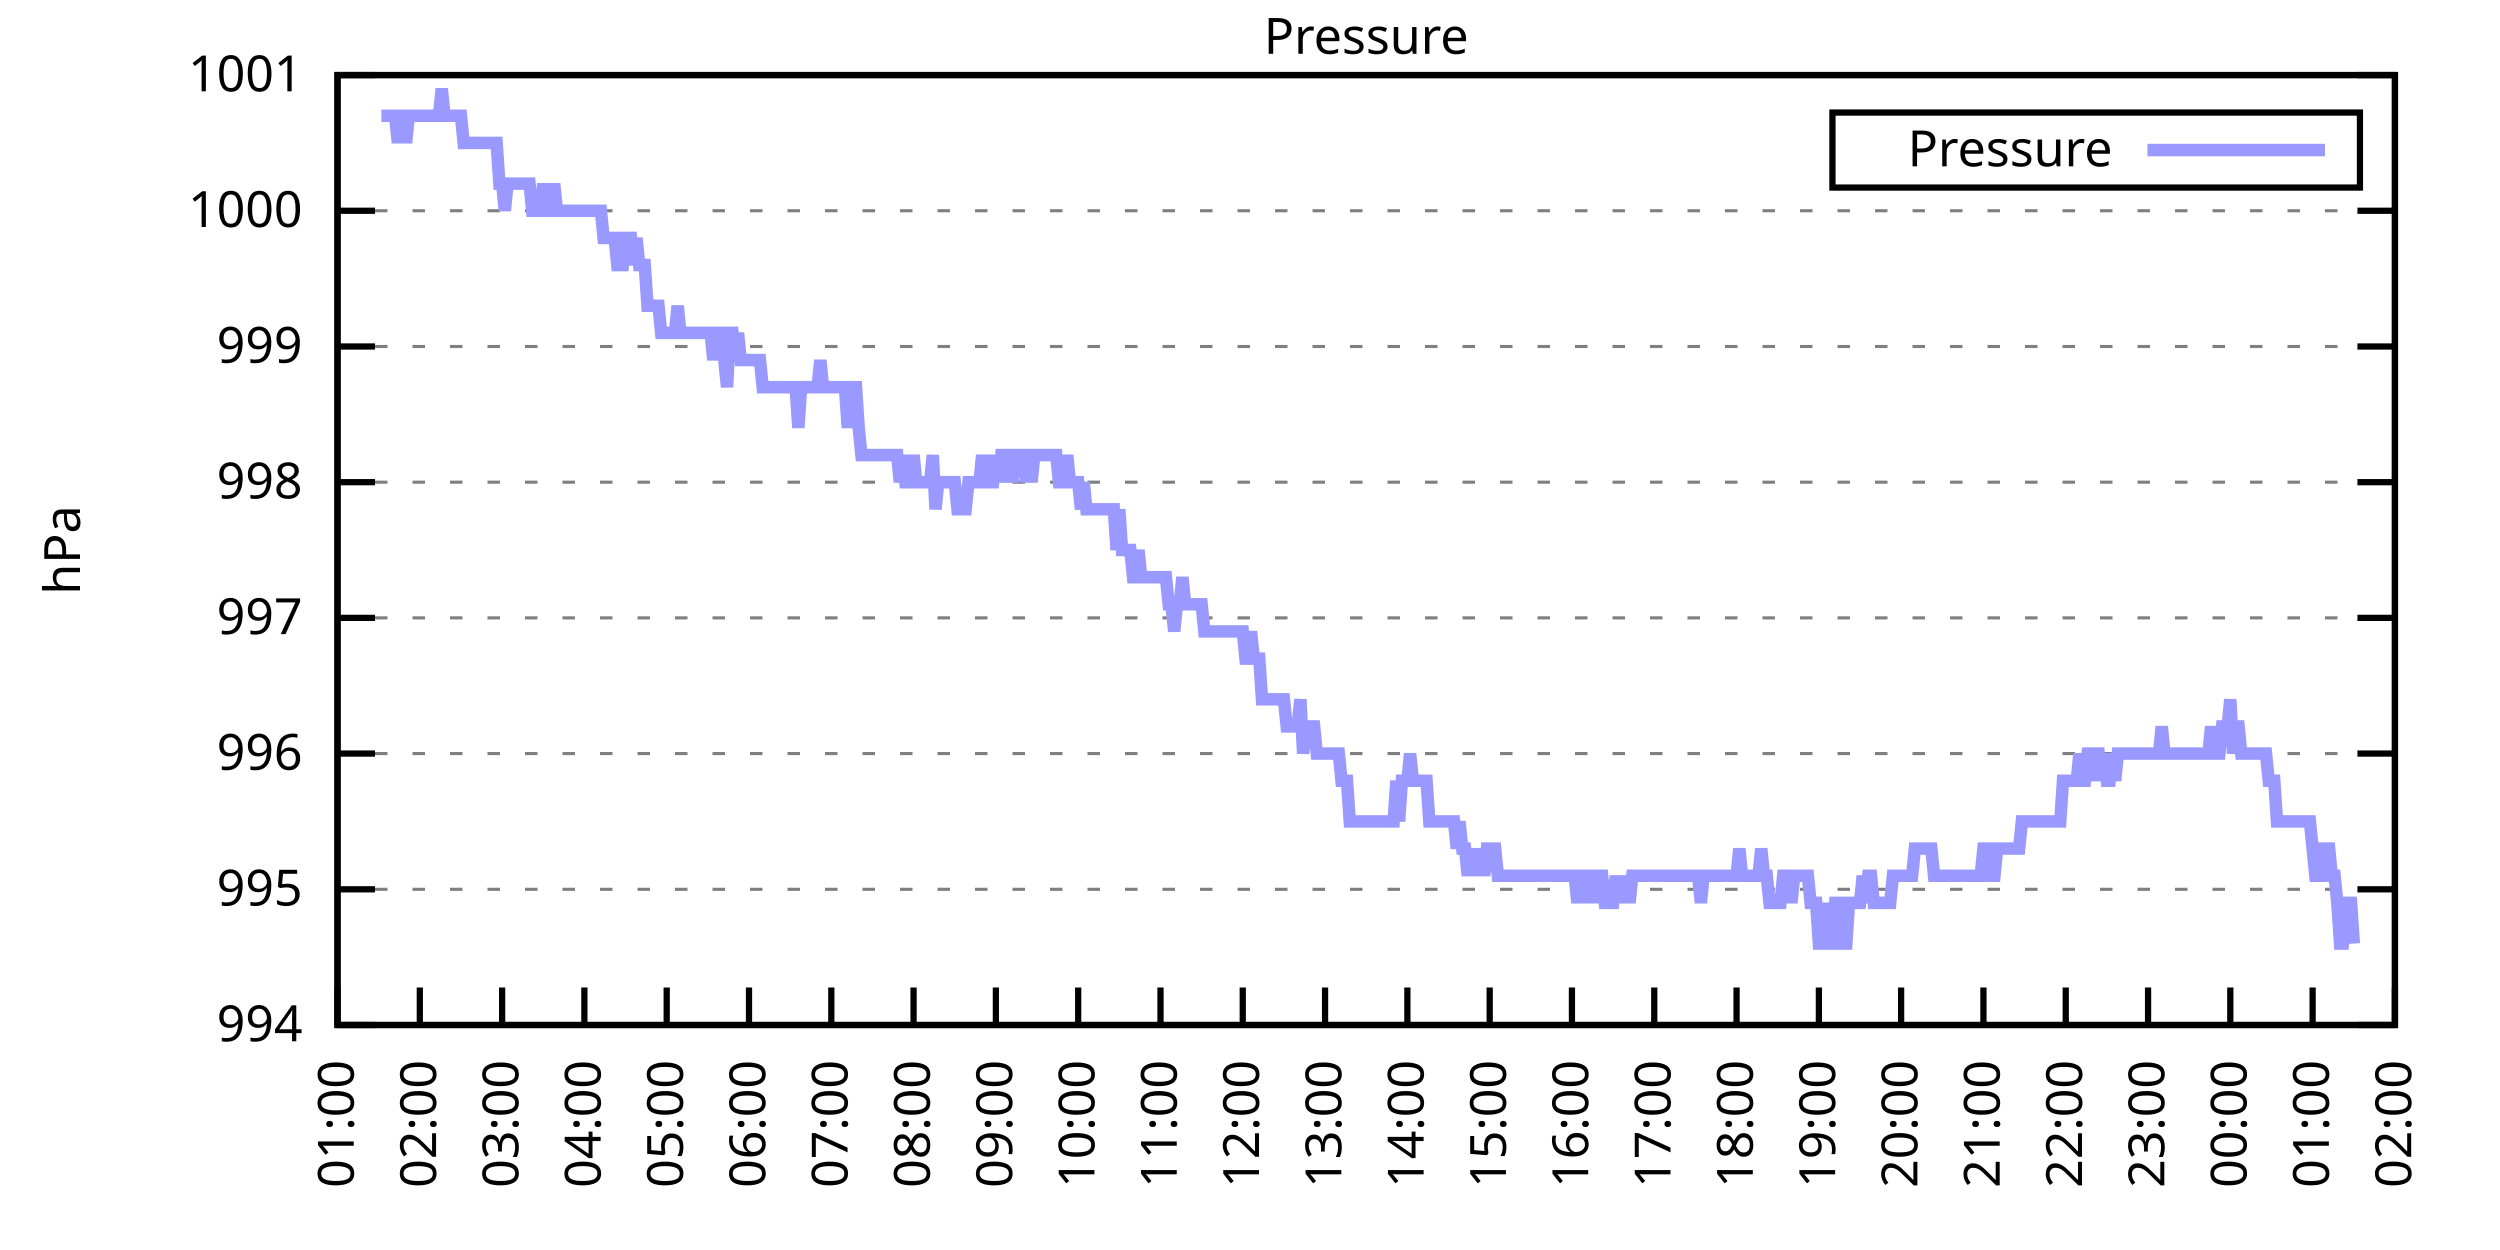
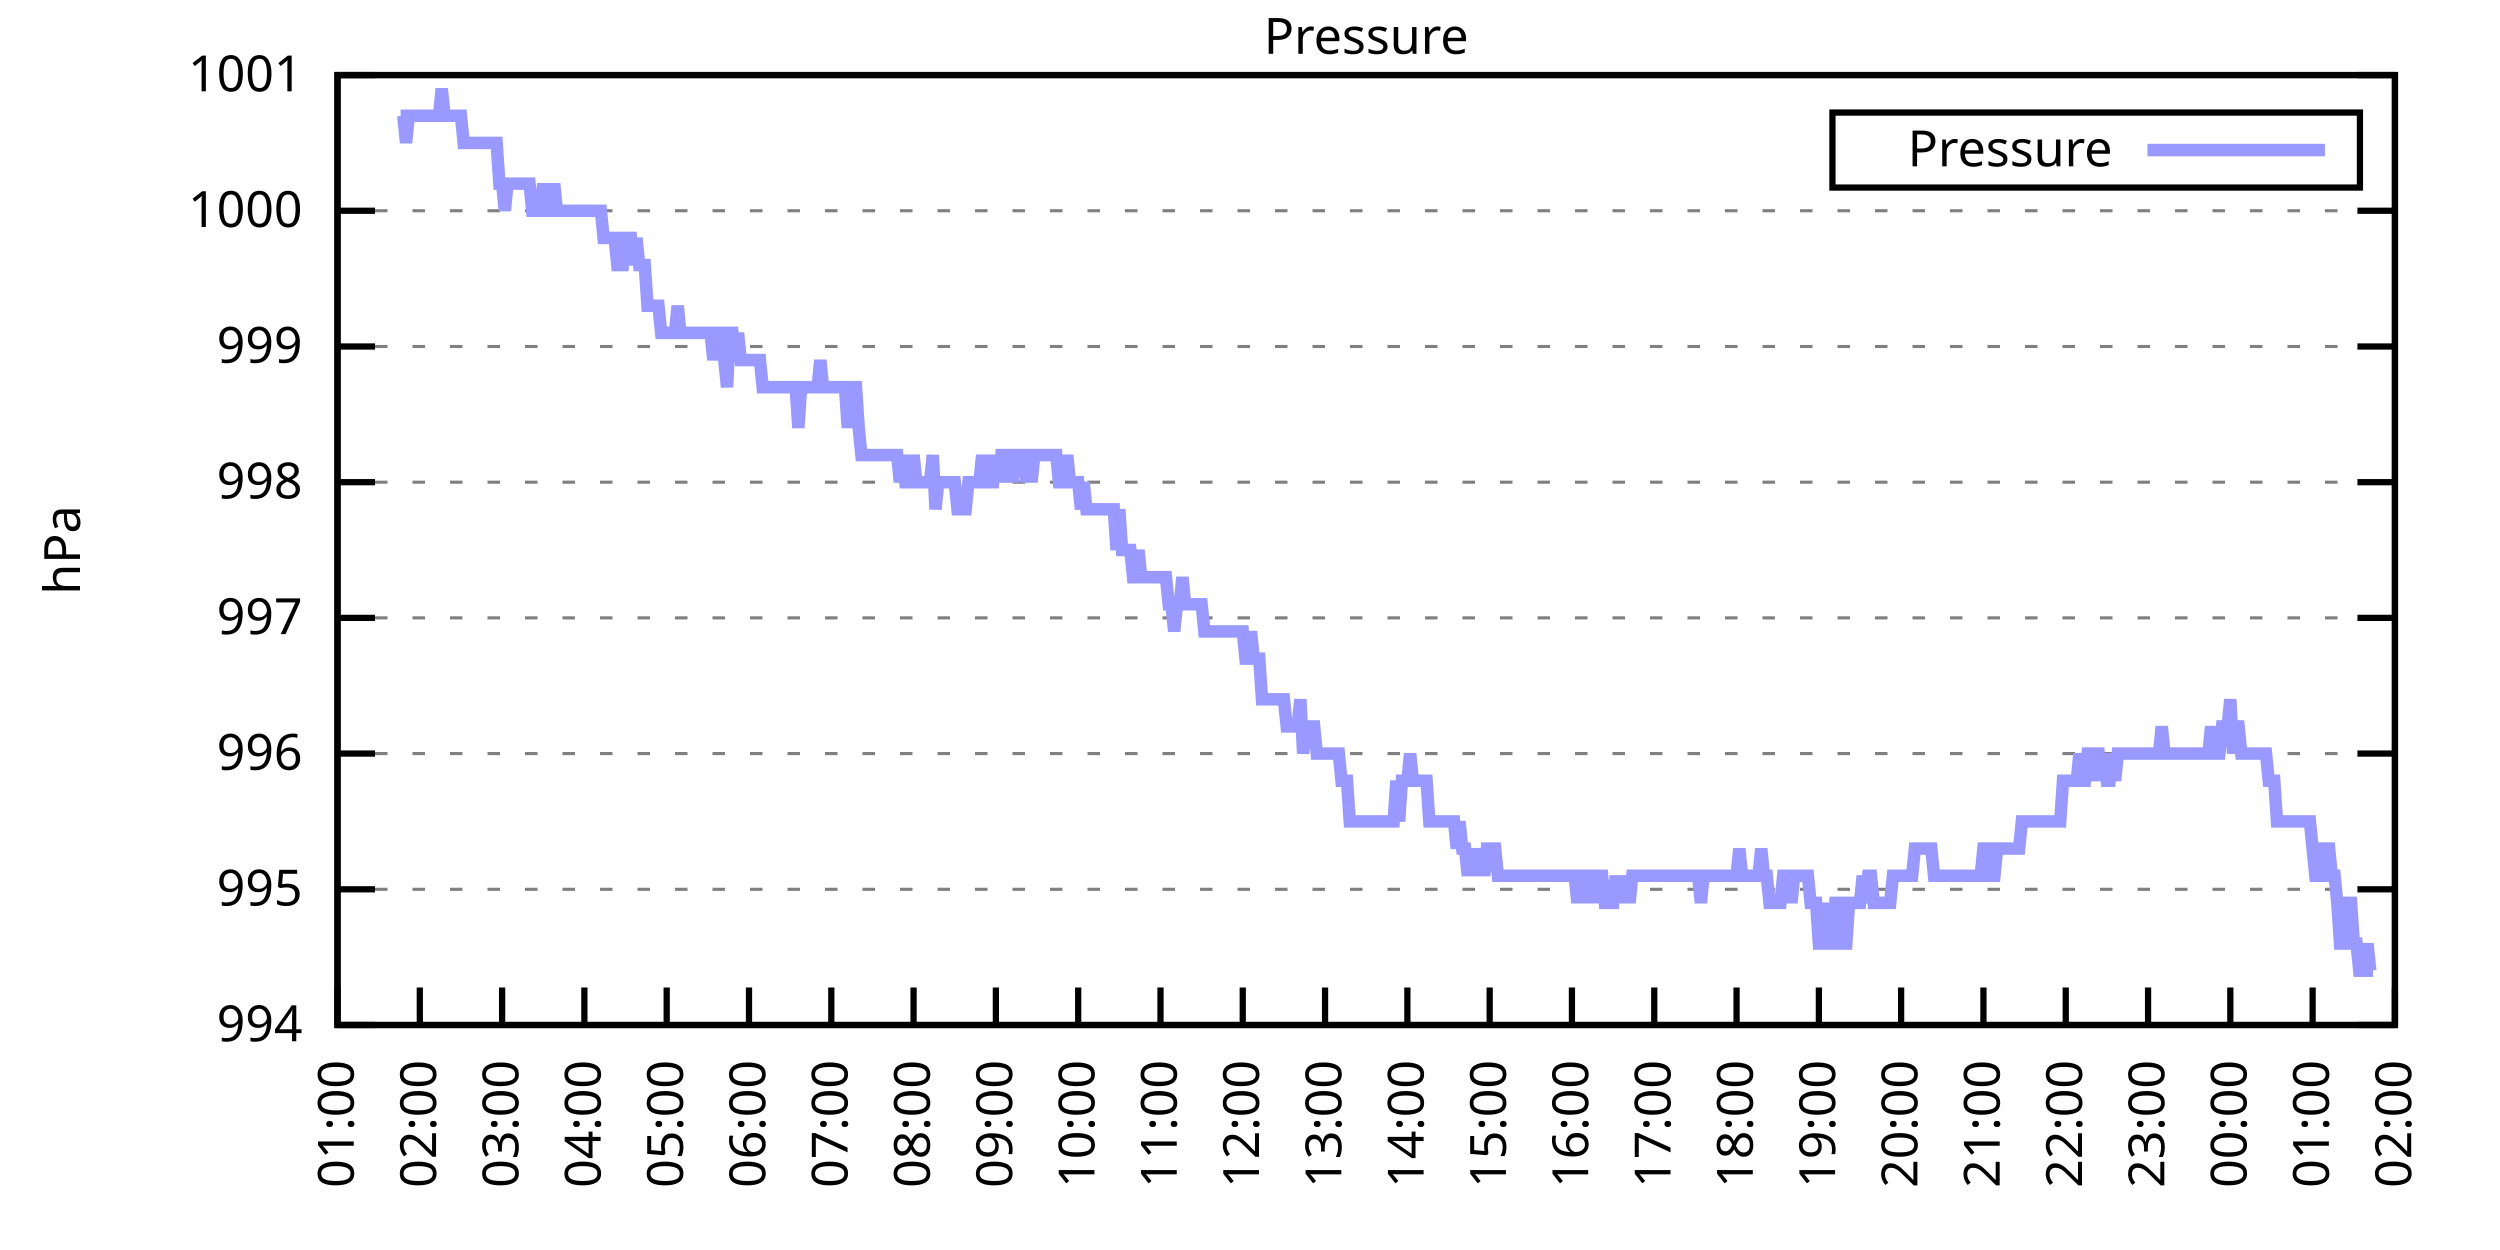
<svg xmlns="http://www.w3.org/2000/svg" xmlns:xlink="http://www.w3.org/1999/xlink" width="400" height="200" viewBox="0 0 400 200">
  <g id="gnuplot_canvas">
    <rect x="0" y="0" width="400" height="200" fill="none" />
    <defs>
      <circle id="gpDot" r="0.5" stroke-width="0.5" stroke="currentColor" />
      <path id="gpPt0" stroke-width="0.333" stroke="currentColor" d="M-1,0 h2 M0,-1 v2" />
      <path id="gpPt1" stroke-width="0.333" stroke="currentColor" d="M-1,-1 L1,1 M1,-1 L-1,1" />
      <path id="gpPt2" stroke-width="0.333" stroke="currentColor" d="M-1,0 L1,0 M0,-1 L0,1 M-1,-1 L1,1 M-1,1 L1,-1" />
      <rect id="gpPt3" stroke-width="0.333" stroke="currentColor" x="-1" y="-1" width="2" height="2" />
      <rect id="gpPt4" stroke-width="0.333" stroke="currentColor" fill="currentColor" x="-1" y="-1" width="2" height="2" />
      <circle id="gpPt5" stroke-width="0.333" stroke="currentColor" cx="0" cy="0" r="1" />
      <use xlink:href="#gpPt5" id="gpPt6" fill="currentColor" stroke="none" />
      <path id="gpPt7" stroke-width="0.333" stroke="currentColor" d="M0,-1.33 L-1.33,0.67 L1.33,0.67 z" />
      <use xlink:href="#gpPt7" id="gpPt8" fill="currentColor" stroke="none" />
      <use xlink:href="#gpPt7" id="gpPt9" stroke="currentColor" transform="rotate(180)" />
      <use xlink:href="#gpPt9" id="gpPt10" fill="currentColor" stroke="none" />
      <use xlink:href="#gpPt3" id="gpPt11" stroke="currentColor" transform="rotate(45)" />
      <use xlink:href="#gpPt11" id="gpPt12" fill="currentColor" stroke="none" />
      <path id="gpPt13" stroke-width="0.333" stroke="currentColor" d="M0,1.330 L1.265,0.411 L0.782,-1.067 L-0.782,-1.076 L-1.265,0.411 z" />
      <use xlink:href="#gpPt13" id="gpPt14" fill="currentColor" stroke="none" />
      <filter id="textbox" filterUnits="objectBoundingBox" x="0" y="0" height="1" width="1">
        <feFlood flood-color="white" flood-opacity="1" result="bgnd" />
        <feComposite in="SourceGraphic" in2="bgnd" operator="atop" />
      </filter>
      <filter id="greybox" filterUnits="objectBoundingBox" x="0" y="0" height="1" width="1">
        <feFlood flood-color="lightgrey" flood-opacity="1" result="grey" />
        <feComposite in="SourceGraphic" in2="grey" operator="atop" />
      </filter>
    </defs>
    <g fill="none" color="white" stroke="currentColor" stroke-width="1.00" stroke-linecap="butt" stroke-linejoin="miter">
</g>
    <g fill="none" color="black" stroke="currentColor" stroke-width="1.00" stroke-linecap="butt" stroke-linejoin="miter">
      <g stroke="none" shape-rendering="crispEdges">
        <polygon fill="rgb(255, 255, 255)" points="54.00,164.00 383.18,164.00 383.18,12.02 54.00,12.02 " />
      </g>
    </g>
    <g fill="none" color="black" stroke="currentColor" stroke-width="1.00" stroke-linecap="butt" stroke-linejoin="miter">
</g>
    <g fill="none" color="black" stroke="black" stroke-width="0.50" stroke-linecap="butt" stroke-linejoin="miter">
</g>
    <g fill="none" color="gray" stroke="currentColor" stroke-width="0.50" stroke-linecap="butt" stroke-linejoin="miter">
      <path stroke="gray" stroke-dasharray="2,4" class="gridline" d="M54.00,164.00 L383.19,164.00  " />
    </g>
    <g fill="none" color="gray" stroke="gray" stroke-width="1.00" stroke-linecap="butt" stroke-linejoin="miter">
</g>
    <g fill="none" color="black" stroke="currentColor" stroke-width="1.00" stroke-linecap="butt" stroke-linejoin="miter">
      <path stroke="black" d="M54.00,164.00 L60.00,164.00 M383.19,164.00 L377.19,164.00  " />
      <g transform="translate(48.40,166.60)" stroke="none" fill="black" font-family="Sans" font-size="8.00" text-anchor="end">
        <text>
          <tspan font-family="Sans"> 994</tspan>
        </text>
      </g>
    </g>
    <g fill="none" color="black" stroke="currentColor" stroke-width="1.00" stroke-linecap="butt" stroke-linejoin="miter">
</g>
    <g fill="none" color="black" stroke="black" stroke-width="0.50" stroke-linecap="butt" stroke-linejoin="miter">
</g>
    <g fill="none" color="gray" stroke="currentColor" stroke-width="0.50" stroke-linecap="butt" stroke-linejoin="miter">
      <path stroke="gray" stroke-dasharray="2,4" class="gridline" d="M54.00,142.29 L383.19,142.29  " />
    </g>
    <g fill="none" color="gray" stroke="gray" stroke-width="1.00" stroke-linecap="butt" stroke-linejoin="miter">
</g>
    <g fill="none" color="black" stroke="currentColor" stroke-width="1.00" stroke-linecap="butt" stroke-linejoin="miter">
      <path stroke="black" d="M54.00,142.29 L60.00,142.29 M383.19,142.29 L377.19,142.29  " />
      <g transform="translate(48.40,144.89)" stroke="none" fill="black" font-family="Sans" font-size="8.00" text-anchor="end">
        <text>
          <tspan font-family="Sans"> 995</tspan>
        </text>
      </g>
    </g>
    <g fill="none" color="black" stroke="currentColor" stroke-width="1.00" stroke-linecap="butt" stroke-linejoin="miter">
</g>
    <g fill="none" color="black" stroke="black" stroke-width="0.50" stroke-linecap="butt" stroke-linejoin="miter">
</g>
    <g fill="none" color="gray" stroke="currentColor" stroke-width="0.50" stroke-linecap="butt" stroke-linejoin="miter">
      <path stroke="gray" stroke-dasharray="2,4" class="gridline" d="M54.00,120.57 L383.19,120.57  " />
    </g>
    <g fill="none" color="gray" stroke="gray" stroke-width="1.00" stroke-linecap="butt" stroke-linejoin="miter">
</g>
    <g fill="none" color="black" stroke="currentColor" stroke-width="1.00" stroke-linecap="butt" stroke-linejoin="miter">
      <path stroke="black" d="M54.00,120.57 L60.00,120.57 M383.19,120.57 L377.19,120.57  " />
      <g transform="translate(48.40,123.17)" stroke="none" fill="black" font-family="Sans" font-size="8.00" text-anchor="end">
        <text>
          <tspan font-family="Sans"> 996</tspan>
        </text>
      </g>
    </g>
    <g fill="none" color="black" stroke="currentColor" stroke-width="1.00" stroke-linecap="butt" stroke-linejoin="miter">
</g>
    <g fill="none" color="black" stroke="black" stroke-width="0.50" stroke-linecap="butt" stroke-linejoin="miter">
</g>
    <g fill="none" color="gray" stroke="currentColor" stroke-width="0.50" stroke-linecap="butt" stroke-linejoin="miter">
      <path stroke="gray" stroke-dasharray="2,4" class="gridline" d="M54.00,98.86 L383.19,98.86  " />
    </g>
    <g fill="none" color="gray" stroke="gray" stroke-width="1.00" stroke-linecap="butt" stroke-linejoin="miter">
</g>
    <g fill="none" color="black" stroke="currentColor" stroke-width="1.00" stroke-linecap="butt" stroke-linejoin="miter">
      <path stroke="black" d="M54.00,98.86 L60.00,98.86 M383.19,98.86 L377.19,98.86  " />
      <g transform="translate(48.40,101.46)" stroke="none" fill="black" font-family="Sans" font-size="8.00" text-anchor="end">
        <text>
          <tspan font-family="Sans"> 997</tspan>
        </text>
      </g>
    </g>
    <g fill="none" color="black" stroke="currentColor" stroke-width="1.00" stroke-linecap="butt" stroke-linejoin="miter">
</g>
    <g fill="none" color="black" stroke="black" stroke-width="0.50" stroke-linecap="butt" stroke-linejoin="miter">
</g>
    <g fill="none" color="gray" stroke="currentColor" stroke-width="0.50" stroke-linecap="butt" stroke-linejoin="miter">
      <path stroke="gray" stroke-dasharray="2,4" class="gridline" d="M54.00,77.15 L383.19,77.15  " />
    </g>
    <g fill="none" color="gray" stroke="gray" stroke-width="1.00" stroke-linecap="butt" stroke-linejoin="miter">
</g>
    <g fill="none" color="black" stroke="currentColor" stroke-width="1.00" stroke-linecap="butt" stroke-linejoin="miter">
      <path stroke="black" d="M54.00,77.15 L60.00,77.15 M383.19,77.15 L377.19,77.15  " />
      <g transform="translate(48.40,79.75)" stroke="none" fill="black" font-family="Sans" font-size="8.00" text-anchor="end">
        <text>
          <tspan font-family="Sans"> 998</tspan>
        </text>
      </g>
    </g>
    <g fill="none" color="black" stroke="currentColor" stroke-width="1.00" stroke-linecap="butt" stroke-linejoin="miter">
</g>
    <g fill="none" color="black" stroke="black" stroke-width="0.50" stroke-linecap="butt" stroke-linejoin="miter">
</g>
    <g fill="none" color="gray" stroke="currentColor" stroke-width="0.50" stroke-linecap="butt" stroke-linejoin="miter">
      <path stroke="gray" stroke-dasharray="2,4" class="gridline" d="M54.00,55.44 L383.19,55.44  " />
    </g>
    <g fill="none" color="gray" stroke="gray" stroke-width="1.00" stroke-linecap="butt" stroke-linejoin="miter">
</g>
    <g fill="none" color="black" stroke="currentColor" stroke-width="1.00" stroke-linecap="butt" stroke-linejoin="miter">
      <path stroke="black" d="M54.00,55.44 L60.00,55.44 M383.19,55.44 L377.19,55.44  " />
      <g transform="translate(48.40,58.04)" stroke="none" fill="black" font-family="Sans" font-size="8.00" text-anchor="end">
        <text>
          <tspan font-family="Sans"> 999</tspan>
        </text>
      </g>
    </g>
    <g fill="none" color="black" stroke="currentColor" stroke-width="1.00" stroke-linecap="butt" stroke-linejoin="miter">
</g>
    <g fill="none" color="black" stroke="black" stroke-width="0.50" stroke-linecap="butt" stroke-linejoin="miter">
</g>
    <g fill="none" color="gray" stroke="currentColor" stroke-width="0.50" stroke-linecap="butt" stroke-linejoin="miter">
      <path stroke="gray" stroke-dasharray="2,4" class="gridline" d="M54.00,33.72 L383.19,33.72  " />
    </g>
    <g fill="none" color="gray" stroke="gray" stroke-width="1.00" stroke-linecap="butt" stroke-linejoin="miter">
</g>
    <g fill="none" color="black" stroke="currentColor" stroke-width="1.00" stroke-linecap="butt" stroke-linejoin="miter">
      <path stroke="black" d="M54.00,33.72 L60.00,33.72 M383.19,33.72 L377.19,33.72  " />
      <g transform="translate(48.40,36.32)" stroke="none" fill="black" font-family="Sans" font-size="8.00" text-anchor="end">
        <text>
          <tspan font-family="Sans"> 1000</tspan>
        </text>
      </g>
    </g>
    <g fill="none" color="black" stroke="currentColor" stroke-width="1.00" stroke-linecap="butt" stroke-linejoin="miter">
</g>
    <g fill="none" color="black" stroke="black" stroke-width="0.50" stroke-linecap="butt" stroke-linejoin="miter">
</g>
    <g fill="none" color="gray" stroke="currentColor" stroke-width="0.50" stroke-linecap="butt" stroke-linejoin="miter">
      <path stroke="gray" stroke-dasharray="2,4" class="gridline" d="M54.00,12.01 L383.19,12.01  " />
    </g>
    <g fill="none" color="gray" stroke="gray" stroke-width="1.00" stroke-linecap="butt" stroke-linejoin="miter">
</g>
    <g fill="none" color="black" stroke="currentColor" stroke-width="1.00" stroke-linecap="butt" stroke-linejoin="miter">
      <path stroke="black" d="M54.00,12.01 L60.00,12.01 M383.19,12.01 L377.19,12.01  " />
      <g transform="translate(48.40,14.61)" stroke="none" fill="black" font-family="Sans" font-size="8.00" text-anchor="end">
        <text>
          <tspan font-family="Sans"> 1001</tspan>
        </text>
      </g>
    </g>
    <g fill="none" color="black" stroke="currentColor" stroke-width="1.00" stroke-linecap="butt" stroke-linejoin="miter">
      <path stroke="black" d="M54.00,164.00 L54.00,158.00  " />
      <g transform="translate(56.60,169.60) rotate(270.00)" stroke="none" fill="black" font-family="Sans" font-size="8.00" text-anchor="end">
        <text>
          <tspan font-family="Sans">01:00</tspan>
        </text>
      </g>
    </g>
    <g fill="none" color="black" stroke="currentColor" stroke-width="1.00" stroke-linecap="butt" stroke-linejoin="miter">
      <path stroke="black" d="M67.17,164.00 L67.17,158.00  " />
      <g transform="translate(69.77,169.60) rotate(270.00)" stroke="none" fill="black" font-family="Sans" font-size="8.00" text-anchor="end">
        <text>
          <tspan font-family="Sans">02:00</tspan>
        </text>
      </g>
    </g>
    <g fill="none" color="black" stroke="currentColor" stroke-width="1.00" stroke-linecap="butt" stroke-linejoin="miter">
      <path stroke="black" d="M80.34,164.00 L80.34,158.00  " />
      <g transform="translate(82.94,169.60) rotate(270.00)" stroke="none" fill="black" font-family="Sans" font-size="8.00" text-anchor="end">
        <text>
          <tspan font-family="Sans">03:00</tspan>
        </text>
      </g>
    </g>
    <g fill="none" color="black" stroke="currentColor" stroke-width="1.00" stroke-linecap="butt" stroke-linejoin="miter">
      <path stroke="black" d="M93.50,164.00 L93.50,158.00  " />
      <g transform="translate(96.10,169.60) rotate(270.00)" stroke="none" fill="black" font-family="Sans" font-size="8.00" text-anchor="end">
        <text>
          <tspan font-family="Sans">04:00</tspan>
        </text>
      </g>
    </g>
    <g fill="none" color="black" stroke="currentColor" stroke-width="1.00" stroke-linecap="butt" stroke-linejoin="miter">
      <path stroke="black" d="M106.67,164.00 L106.67,158.00  " />
      <g transform="translate(109.27,169.60) rotate(270.00)" stroke="none" fill="black" font-family="Sans" font-size="8.00" text-anchor="end">
        <text>
          <tspan font-family="Sans">05:00</tspan>
        </text>
      </g>
    </g>
    <g fill="none" color="black" stroke="currentColor" stroke-width="1.00" stroke-linecap="butt" stroke-linejoin="miter">
      <path stroke="black" d="M119.84,164.00 L119.84,158.00  " />
      <g transform="translate(122.44,169.60) rotate(270.00)" stroke="none" fill="black" font-family="Sans" font-size="8.00" text-anchor="end">
        <text>
          <tspan font-family="Sans">06:00</tspan>
        </text>
      </g>
    </g>
    <g fill="none" color="black" stroke="currentColor" stroke-width="1.00" stroke-linecap="butt" stroke-linejoin="miter">
      <path stroke="black" d="M133.01,164.00 L133.01,158.00  " />
      <g transform="translate(135.61,169.60) rotate(270.00)" stroke="none" fill="black" font-family="Sans" font-size="8.00" text-anchor="end">
        <text>
          <tspan font-family="Sans">07:00</tspan>
        </text>
      </g>
    </g>
    <g fill="none" color="black" stroke="currentColor" stroke-width="1.00" stroke-linecap="butt" stroke-linejoin="miter">
      <path stroke="black" d="M146.17,164.00 L146.17,158.00  " />
      <g transform="translate(148.77,169.60) rotate(270.00)" stroke="none" fill="black" font-family="Sans" font-size="8.00" text-anchor="end">
        <text>
          <tspan font-family="Sans">08:00</tspan>
        </text>
      </g>
    </g>
    <g fill="none" color="black" stroke="currentColor" stroke-width="1.00" stroke-linecap="butt" stroke-linejoin="miter">
      <path stroke="black" d="M159.34,164.00 L159.34,158.00  " />
      <g transform="translate(161.94,169.60) rotate(270.00)" stroke="none" fill="black" font-family="Sans" font-size="8.00" text-anchor="end">
        <text>
          <tspan font-family="Sans">09:00</tspan>
        </text>
      </g>
    </g>
    <g fill="none" color="black" stroke="currentColor" stroke-width="1.00" stroke-linecap="butt" stroke-linejoin="miter">
      <path stroke="black" d="M172.51,164.00 L172.51,158.00  " />
      <g transform="translate(175.11,169.60) rotate(270.00)" stroke="none" fill="black" font-family="Sans" font-size="8.00" text-anchor="end">
        <text>
          <tspan font-family="Sans">10:00</tspan>
        </text>
      </g>
    </g>
    <g fill="none" color="black" stroke="currentColor" stroke-width="1.00" stroke-linecap="butt" stroke-linejoin="miter">
      <path stroke="black" d="M185.68,164.00 L185.68,158.00  " />
      <g transform="translate(188.28,169.60) rotate(270.00)" stroke="none" fill="black" font-family="Sans" font-size="8.00" text-anchor="end">
        <text>
          <tspan font-family="Sans">11:00</tspan>
        </text>
      </g>
    </g>
    <g fill="none" color="black" stroke="currentColor" stroke-width="1.00" stroke-linecap="butt" stroke-linejoin="miter">
      <path stroke="black" d="M198.84,164.00 L198.84,158.00  " />
      <g transform="translate(201.44,169.60) rotate(270.00)" stroke="none" fill="black" font-family="Sans" font-size="8.00" text-anchor="end">
        <text>
          <tspan font-family="Sans">12:00</tspan>
        </text>
      </g>
    </g>
    <g fill="none" color="black" stroke="currentColor" stroke-width="1.00" stroke-linecap="butt" stroke-linejoin="miter">
      <path stroke="black" d="M212.01,164.00 L212.01,158.00  " />
      <g transform="translate(214.61,169.60) rotate(270.00)" stroke="none" fill="black" font-family="Sans" font-size="8.00" text-anchor="end">
        <text>
          <tspan font-family="Sans">13:00</tspan>
        </text>
      </g>
    </g>
    <g fill="none" color="black" stroke="currentColor" stroke-width="1.00" stroke-linecap="butt" stroke-linejoin="miter">
      <path stroke="black" d="M225.18,164.00 L225.18,158.00  " />
      <g transform="translate(227.78,169.60) rotate(270.00)" stroke="none" fill="black" font-family="Sans" font-size="8.00" text-anchor="end">
        <text>
          <tspan font-family="Sans">14:00</tspan>
        </text>
      </g>
    </g>
    <g fill="none" color="black" stroke="currentColor" stroke-width="1.00" stroke-linecap="butt" stroke-linejoin="miter">
      <path stroke="black" d="M238.35,164.00 L238.35,158.00  " />
      <g transform="translate(240.95,169.60) rotate(270.00)" stroke="none" fill="black" font-family="Sans" font-size="8.00" text-anchor="end">
        <text>
          <tspan font-family="Sans">15:00</tspan>
        </text>
      </g>
    </g>
    <g fill="none" color="black" stroke="currentColor" stroke-width="1.00" stroke-linecap="butt" stroke-linejoin="miter">
      <path stroke="black" d="M251.51,164.00 L251.51,158.00  " />
      <g transform="translate(254.11,169.60) rotate(270.00)" stroke="none" fill="black" font-family="Sans" font-size="8.00" text-anchor="end">
        <text>
          <tspan font-family="Sans">16:00</tspan>
        </text>
      </g>
    </g>
    <g fill="none" color="black" stroke="currentColor" stroke-width="1.00" stroke-linecap="butt" stroke-linejoin="miter">
      <path stroke="black" d="M264.68,164.00 L264.68,158.00  " />
      <g transform="translate(267.28,169.60) rotate(270.00)" stroke="none" fill="black" font-family="Sans" font-size="8.00" text-anchor="end">
        <text>
          <tspan font-family="Sans">17:00</tspan>
        </text>
      </g>
    </g>
    <g fill="none" color="black" stroke="currentColor" stroke-width="1.00" stroke-linecap="butt" stroke-linejoin="miter">
      <path stroke="black" d="M277.85,164.00 L277.85,158.00  " />
      <g transform="translate(280.45,169.60) rotate(270.00)" stroke="none" fill="black" font-family="Sans" font-size="8.00" text-anchor="end">
        <text>
          <tspan font-family="Sans">18:00</tspan>
        </text>
      </g>
    </g>
    <g fill="none" color="black" stroke="currentColor" stroke-width="1.00" stroke-linecap="butt" stroke-linejoin="miter">
      <path stroke="black" d="M291.02,164.00 L291.02,158.00  " />
      <g transform="translate(293.62,169.60) rotate(270.00)" stroke="none" fill="black" font-family="Sans" font-size="8.00" text-anchor="end">
        <text>
          <tspan font-family="Sans">19:00</tspan>
        </text>
      </g>
    </g>
    <g fill="none" color="black" stroke="currentColor" stroke-width="1.00" stroke-linecap="butt" stroke-linejoin="miter">
      <path stroke="black" d="M304.18,164.00 L304.18,158.00  " />
      <g transform="translate(306.78,169.60) rotate(270.00)" stroke="none" fill="black" font-family="Sans" font-size="8.00" text-anchor="end">
        <text>
          <tspan font-family="Sans">20:00</tspan>
        </text>
      </g>
    </g>
    <g fill="none" color="black" stroke="currentColor" stroke-width="1.00" stroke-linecap="butt" stroke-linejoin="miter">
      <path stroke="black" d="M317.35,164.00 L317.35,158.00  " />
      <g transform="translate(319.95,169.60) rotate(270.00)" stroke="none" fill="black" font-family="Sans" font-size="8.00" text-anchor="end">
        <text>
          <tspan font-family="Sans">21:00</tspan>
        </text>
      </g>
    </g>
    <g fill="none" color="black" stroke="currentColor" stroke-width="1.00" stroke-linecap="butt" stroke-linejoin="miter">
      <path stroke="black" d="M330.52,164.00 L330.52,158.00  " />
      <g transform="translate(333.12,169.60) rotate(270.00)" stroke="none" fill="black" font-family="Sans" font-size="8.00" text-anchor="end">
        <text>
          <tspan font-family="Sans">22:00</tspan>
        </text>
      </g>
    </g>
    <g fill="none" color="black" stroke="currentColor" stroke-width="1.00" stroke-linecap="butt" stroke-linejoin="miter">
      <path stroke="black" d="M343.69,164.00 L343.69,158.00  " />
      <g transform="translate(346.29,169.60) rotate(270.00)" stroke="none" fill="black" font-family="Sans" font-size="8.00" text-anchor="end">
        <text>
          <tspan font-family="Sans">23:00</tspan>
        </text>
      </g>
    </g>
    <g fill="none" color="black" stroke="currentColor" stroke-width="1.00" stroke-linecap="butt" stroke-linejoin="miter">
      <path stroke="black" d="M356.85,164.00 L356.85,158.00  " />
      <g transform="translate(359.45,169.60) rotate(270.00)" stroke="none" fill="black" font-family="Sans" font-size="8.00" text-anchor="end">
        <text>
          <tspan font-family="Sans">00:00</tspan>
        </text>
      </g>
    </g>
    <g fill="none" color="black" stroke="currentColor" stroke-width="1.00" stroke-linecap="butt" stroke-linejoin="miter">
      <path stroke="black" d="M370.02,164.00 L370.02,158.00  " />
      <g transform="translate(372.62,169.60) rotate(270.00)" stroke="none" fill="black" font-family="Sans" font-size="8.00" text-anchor="end">
        <text>
          <tspan font-family="Sans">01:00</tspan>
        </text>
      </g>
    </g>
    <g fill="none" color="black" stroke="currentColor" stroke-width="1.00" stroke-linecap="butt" stroke-linejoin="miter">
      <path stroke="black" d="M383.19,164.00 L383.19,158.00  " />
      <g transform="translate(385.79,169.60) rotate(270.00)" stroke="none" fill="black" font-family="Sans" font-size="8.00" text-anchor="end">
        <text>
          <tspan font-family="Sans">02:00</tspan>
        </text>
      </g>
    </g>
    <g fill="none" color="black" stroke="currentColor" stroke-width="1.00" stroke-linecap="butt" stroke-linejoin="miter">
</g>
    <g fill="none" color="black" stroke="currentColor" stroke-width="1.00" stroke-linecap="butt" stroke-linejoin="miter">
      <path stroke="black" d="M54.00,12.01 L54.00,164.00 L383.19,164.00 L383.19,12.01 L54.00,12.01 Z  " />
    </g>
    <g fill="none" color="black" stroke="currentColor" stroke-width="1.00" stroke-linecap="butt" stroke-linejoin="miter">
</g>
    <g fill="none" color="black" stroke="currentColor" stroke-width="1.00" stroke-linecap="butt" stroke-linejoin="miter">
      <path stroke="black" d="M293.19,30.01 L293.19,18.01 L377.59,18.01 L377.59,30.01 L293.19,30.01 Z  " />
    </g>
    <g id="Pressure_plot_1">
      <g fill="none" color="white" stroke="black" stroke-width="2.00" stroke-linecap="butt" stroke-linejoin="miter">
</g>
      <g fill="none" color="black" stroke="currentColor" stroke-width="2.00" stroke-linecap="butt" stroke-linejoin="miter">
        <g transform="translate(337.99,26.61)" stroke="none" fill="black" font-family="Sans" font-size="8.00" text-anchor="end">
          <text>
            <tspan font-family="Sans">Pressure</tspan>
          </text>
        </g>
      </g>
      <g fill="none" color="black" stroke="currentColor" stroke-width="2.00" stroke-linecap="butt" stroke-linejoin="miter">
-         <path stroke="rgb(153, 153, 255)" d="M343.59,24.01 L371.99,24.01 M61.02,18.52 L61.46,18.52 L61.90,18.52 L62.34,18.52 L62.78,18.52 L63.22,18.52   L63.66,22.87 L64.10,18.52 L64.53,18.52 L64.97,22.87 L65.41,18.52 L65.85,18.52 L66.29,18.52 L66.73,18.52   L67.17,18.52 L67.61,18.52 L68.05,18.52 L68.48,18.52 L68.92,18.52 L69.36,18.52 L69.80,18.52 L70.24,18.52   L70.68,14.18 L71.12,18.52 L71.56,18.52 L72.00,18.52 L72.43,18.52 L72.87,18.52 L73.31,18.52 L73.75,18.52   L74.19,22.87 L74.63,22.87 L75.07,22.87 L75.51,22.87 L75.95,22.87 L76.38,22.87 L76.82,22.87 L77.26,22.87   L77.70,22.87 L78.14,22.87 L78.58,22.87 L79.02,22.87 L79.46,22.87 L79.90,29.38 L80.34,29.38 L80.77,33.72   L81.21,29.38 L81.65,29.38 L82.09,29.38 L82.53,29.38 L82.97,29.38 L83.41,29.38 L83.85,29.38 L84.29,29.38   L84.72,29.38 L85.16,33.72 L85.60,33.72 L86.04,33.72 L86.48,33.72 L86.92,29.38 L87.36,33.72 L87.80,33.72   L88.24,33.72 L88.67,29.38 L89.11,33.72 L89.55,33.72 L89.99,33.72 L90.43,33.72 L90.87,33.72 L91.31,33.72   L91.75,33.72 L92.19,33.72 L92.62,33.72 L93.06,33.72 L93.50,33.72 L93.94,33.72 L94.38,33.72 L94.82,33.72   L95.26,33.72 L95.70,33.72 L96.14,33.72 L96.58,38.07 L97.01,38.07 L97.45,38.07 L97.89,38.07 L98.33,38.07   L98.77,42.41 L99.21,42.41 L99.65,42.41 L100.09,38.07 L100.53,38.07 L100.96,38.07 L101.40,42.41 L101.84,38.07   L102.28,42.41 L102.72,42.41 L103.16,42.41 L103.60,48.92 L104.04,48.92 L104.48,48.92 L104.91,48.92 L105.35,48.92   L105.79,53.26 L106.23,53.26 L106.67,53.26 L107.11,53.26 L107.55,53.26 L107.99,53.26 L108.43,48.92 L108.87,53.26   L109.30,53.26 L109.74,53.26 L110.18,53.26 L110.62,53.26 L111.06,53.26 L111.50,53.26 L111.94,53.26 L112.38,53.26   L112.82,53.26 L113.25,53.26 L113.69,53.26 L114.13,57.61 L114.57,53.26 L115.01,53.26 L115.45,53.26 L115.89,57.61   L116.33,61.95 L116.77,53.26 L117.20,53.26 L117.64,57.61 L118.08,53.26 L118.52,57.61 L118.96,57.61 L119.40,57.61   L119.84,57.61 L120.28,57.61 L120.72,57.61 L121.15,57.61 L121.59,57.61 L122.03,61.95 L122.47,61.95 L122.91,61.95   L123.35,61.95 L123.79,61.95 L124.23,61.95 L124.67,61.95 L125.11,61.95 L125.54,61.95 L125.98,61.95 L126.42,61.95   L126.86,61.95 L127.30,61.95 L127.74,68.46 L128.18,61.95 L128.62,61.95 L129.06,61.95 L129.49,61.95 L129.93,61.95   L130.37,61.95 L130.81,61.95 L131.25,57.61 L131.69,61.95 L132.13,61.95 L132.57,61.95 L133.01,61.95 L133.44,61.95   L133.88,61.95 L134.32,61.95 L134.76,61.95 L135.20,61.95 L135.64,68.46 L136.08,61.95 L136.52,61.95 L136.96,61.95   L137.39,68.46 L137.83,72.81 L138.27,72.81 L138.71,72.81 L139.15,72.81 L139.59,72.81 L140.03,72.81 L140.47,72.81   L140.91,72.81 L141.35,72.81 L141.78,72.81 L142.22,72.81 L142.66,72.81 L143.10,72.81 L143.54,72.81 L143.98,77.15   L144.42,72.81 L144.86,77.15 L145.30,77.15 L145.73,77.15 L146.17,72.81 L146.61,77.15 L147.05,77.15 L147.49,77.15   L147.93,77.15 L148.37,77.15 L148.81,77.15 L149.25,72.81 L149.68,81.49 L150.12,77.15 L150.56,77.15 L151.00,77.15   L151.44,77.15 L151.88,77.15 L152.32,77.15 L152.76,77.15 L153.20,81.49 L153.63,81.49 L154.07,81.49 L154.51,81.49   L154.95,77.15 L155.39,77.15 L155.83,77.15 L156.27,77.15 L156.71,77.15 L157.15,72.81 L157.59,77.15 L158.02,72.81   L158.46,77.15 L158.90,77.15 L159.34,72.81 L159.78,77.15 L160.22,72.81 L160.66,72.81 L161.10,77.15 L161.54,72.81   L161.97,77.15 L162.41,72.81 L162.85,72.81 L163.29,72.81 L163.73,72.81 L164.17,77.15 L164.61,72.81 L165.05,77.15   L165.49,72.81 L165.92,72.81 L166.36,72.81 L166.80,72.81 L167.24,72.81 L167.68,72.81 L168.12,72.81 L168.56,72.81   L169.00,72.81 L169.44,77.15 L169.87,77.15 L170.31,77.15 L170.75,72.81 L171.19,77.15 L171.63,77.15 L172.07,77.15   L172.51,77.15 L172.95,81.49 L173.39,77.15 L173.83,81.49 L174.26,81.49 L174.70,81.49 L175.14,81.49 L175.58,81.49   L176.02,81.49 L176.46,81.49 L176.90,81.49 L177.34,81.49 L177.78,81.49 L178.21,81.49 L178.65,88.00 L179.09,81.49   L179.53,88.00 L179.97,88.00 L180.41,88.00 L180.85,88.00 L181.29,92.35 L181.73,92.35 L182.16,88.00 L182.60,92.35   L183.04,92.35 L183.48,92.35 L183.92,92.35 L184.36,92.35 L184.80,92.35 L185.24,92.35 L185.68,92.35 L186.11,92.35   L186.55,92.35 L186.99,96.69 L187.43,96.69 L187.87,101.03 L188.31,96.69 L188.75,96.69 L189.19,92.35 L189.63,96.69   L190.07,96.69 L190.50,96.69 L190.94,96.69 L191.38,96.69 L191.82,96.69 L192.26,96.69 L192.70,101.03 L193.14,101.03   L193.58,101.03 L194.02,101.03 L194.45,101.03 L194.89,101.03 L195.33,101.03 L195.77,101.03 L196.21,101.03 L196.65,101.03   L197.09,101.03 L197.53,101.03 L197.97,101.03 L198.40,101.03 L198.84,101.03 L199.28,105.38 L199.72,105.38 L200.16,101.03   L200.60,105.38 L201.04,105.38 L201.48,105.38 L201.92,111.89 L202.35,111.89 L202.79,111.89 L203.23,111.89 L203.67,111.89   L204.11,111.89 L204.55,111.89 L204.99,111.89 L205.43,111.89 L205.87,116.23 L206.31,116.23 L206.74,116.23 L207.18,116.23   L207.62,116.23 L208.06,111.89 L208.50,120.57 L208.94,116.23 L209.38,116.23 L209.82,116.23 L210.26,116.23 L210.69,120.57   L211.13,120.57 L211.57,120.57 L212.01,120.57 L212.45,120.57 L212.89,120.57 L213.33,120.57 L213.77,120.57 L214.21,120.57   L214.64,124.92 L215.08,124.92 L215.52,124.92 L215.96,131.43 L216.40,131.43 L216.84,131.43 L217.28,131.43 L217.72,131.43   L218.16,131.43 L218.60,131.43 L219.03,131.43 L219.47,131.43 L219.91,131.43 L220.35,131.43 L220.79,131.43 L221.23,131.43   L221.67,131.43 L222.11,131.43 L222.55,131.43 L222.98,131.43 L223.42,124.92 L223.86,131.43 L224.30,124.92 L224.74,124.92   L225.18,124.92 L225.62,120.57 L226.06,124.92 L226.50,124.92 L226.93,124.92 L227.37,124.92 L227.81,124.92 L228.25,124.92   L228.69,131.43 L229.13,131.43 L229.57,131.43 L230.01,131.43 L230.45,131.43 L230.88,131.43 L231.32,131.43 L231.76,131.43   L232.20,131.43 L232.64,131.43 L233.08,135.77 L233.52,131.43 L233.96,135.77 L234.40,135.77 L234.84,140.12 L235.27,135.77   L235.71,140.12 L236.15,135.77 L236.59,140.12 L237.03,135.77 L237.47,140.12 L237.91,135.77 L238.35,135.77 L238.79,135.77   L239.22,135.77 L239.66,140.12 L240.10,140.12 L240.54,140.12 L240.98,140.12 L241.42,140.12 L241.86,140.12 L242.30,140.12   L242.74,140.12 L243.17,140.12 L243.61,140.12 L244.05,140.12 L244.49,140.12 L244.93,140.12 L245.37,140.12 L245.81,140.12   L246.25,140.12 L246.69,140.12 L247.12,140.12 L247.56,140.12 L248.00,140.12 L248.44,140.12 L248.88,140.12 L249.32,140.12   L249.76,140.12 L250.20,140.12 L250.64,140.12 L251.08,140.12 L251.51,140.12 L251.95,140.12 L252.39,144.46 L252.83,140.12   L253.27,140.12 L253.71,140.12 L254.15,144.46 L254.59,140.12 L255.03,140.12 L255.46,144.46 L255.90,140.12 L256.34,140.12   L256.78,144.46 L257.22,144.46 L257.66,144.46 L258.10,144.46 L258.54,140.12 L258.98,144.46 L259.41,140.12 L259.85,144.46   L260.29,140.12 L260.73,144.46 L261.17,140.12 L261.61,140.12 L262.05,140.12 L262.49,140.12 L262.93,140.12 L263.36,140.12   L263.80,140.12 L264.24,140.12 L264.68,140.12 L265.12,140.12 L265.56,140.12 L266.00,140.12 L266.44,140.12 L266.88,140.12   L267.32,140.12 L267.75,140.12 L268.19,140.12 L268.63,140.12 L269.07,140.12 L269.51,140.12 L269.95,140.12 L270.39,140.12   L270.83,140.12 L271.27,140.12 L271.70,140.12 L272.14,144.46 L272.58,140.12 L273.02,140.12 L273.46,140.12 L273.90,140.12   L274.34,140.12 L274.78,140.12 L275.22,140.12 L275.65,140.12 L276.09,140.12 L276.53,140.12 L276.97,140.12 L277.41,140.12   L277.85,140.12 L278.29,135.77 L278.73,140.12 L279.17,140.12 L279.60,140.12 L280.04,140.12 L280.48,140.12 L280.92,140.12   L281.36,140.12 L281.80,135.77 L282.24,140.12 L282.68,140.12 L283.12,144.46 L283.56,144.46 L283.99,144.46 L284.43,144.46   L284.87,144.46 L285.31,140.12 L285.75,140.12 L286.19,140.12 L286.63,144.46 L287.07,140.12 L287.51,140.12 L287.94,140.12   L288.38,140.12 L288.82,140.12 L289.26,140.12 L289.70,144.46 L290.14,144.46 L290.58,144.46 L291.02,150.97 L291.46,150.97   L291.89,150.97 L292.33,144.46 L292.77,150.97 L293.21,150.97 L293.65,144.46 L294.09,144.46 L294.53,150.97 L294.97,150.97   L295.41,150.97 L295.84,144.46 L296.28,144.46 L296.72,144.46 L297.16,144.46 L297.60,144.46 L298.04,140.12 L298.48,144.46   L298.92,140.12 L299.36,140.12 L299.80,144.46 L300.23,144.46 L300.67,144.46 L301.11,144.46 L301.55,144.46 L301.99,144.46   L302.43,144.46 L302.87,140.12 L303.31,140.12 L303.75,140.12 L304.18,140.12 L304.62,140.12 L305.06,140.12 L305.50,140.12   L305.94,140.12 L306.38,135.77 L306.82,135.77 L307.26,135.77 L307.70,135.77 L308.13,135.77 L308.57,135.77 L309.01,135.77   L309.45,140.12 L309.89,140.12 L310.33,140.12 L310.77,140.12 L311.21,140.12 L311.65,140.12 L312.08,140.12 L312.52,140.12   L312.96,140.12 L313.40,140.12 L313.84,140.12 L314.28,140.12 L314.72,140.12 L315.16,140.12 L315.60,140.12 L316.04,140.12   L316.47,140.12 L316.91,140.12 L317.35,135.77 L317.79,135.77 L318.23,135.77 L318.67,140.12 L319.11,140.12 L319.55,135.77   L319.99,135.77 L320.42,135.77 L320.86,135.77 L321.30,135.77 L321.74,135.77 L322.18,135.77 L322.62,135.77 L323.06,135.77   L323.50,131.43 L323.94,131.43 L324.37,131.43 L324.81,131.43 L325.25,131.43 L325.69,131.43 L326.13,131.43 L326.57,131.43   L327.01,131.43 L327.45,131.43 L327.89,131.43 L328.33,131.43 L328.76,131.43 L329.20,131.43 L329.64,131.43 L330.08,124.92   L330.52,124.92 L330.96,124.92 L331.40,124.92 L331.84,124.92 L332.28,124.92 L332.71,120.57 L333.15,124.92 L333.59,124.92   L334.03,120.57 L334.47,120.57 L334.91,124.92 L335.35,120.57 L335.79,120.57 L336.23,124.92 L336.66,120.57 L337.10,124.92   L337.54,124.92 L337.98,120.57 L338.42,124.92 L338.86,120.57 L339.30,120.57 L339.74,120.57 L340.18,120.57 L340.61,120.57   L341.05,120.57 L341.49,120.57 L341.93,120.57 L342.37,120.57 L342.81,120.57 L343.25,120.57 L343.69,120.57 L344.13,120.57   L344.57,120.57 L345.00,120.57 L345.44,120.57 L345.88,116.23 L346.32,120.57 L346.76,120.57 L347.20,120.57 L347.64,120.57   L348.08,120.57 L348.52,120.57 L348.95,120.57 L349.39,120.57 L349.83,120.57 L350.27,120.57 L350.71,120.57 L351.15,120.57   L351.59,120.57 L352.03,120.57 L352.47,120.57 L352.90,120.57 L353.34,120.57 L353.78,116.23 L354.22,120.57 L354.66,120.57   L355.10,120.57 L355.54,116.23 L355.98,116.23 L356.42,116.23 L356.85,111.89 L357.29,120.57 L357.73,116.23 L358.17,116.23   L358.61,120.57 L359.05,120.57 L359.49,120.57 L359.93,120.57 L360.37,120.57 L360.81,120.57 L361.24,120.57 L361.68,120.57   L362.12,120.57 L362.56,120.57 L363.00,124.92 L363.44,124.92 L363.88,124.92 L364.32,131.43 L364.76,131.43 L365.19,131.43   L365.63,131.43 L366.07,131.43 L366.51,131.43 L366.95,131.43 L367.39,131.43 L367.83,131.43 L368.27,131.43 L368.71,131.43   L369.14,131.43 L369.58,131.43 L370.02,135.77 L370.46,140.12 L370.90,140.12 L371.34,140.12 L371.78,135.77 L372.22,135.77   L372.66,135.77 L373.09,140.12 L373.53,140.12 L373.97,144.46 L374.41,150.97 L374.85,150.97 L375.29,144.46 L375.73,144.46   L376.17,144.46 L376.61,150.97  " />
+         <path stroke="rgb(153, 153, 255)" d="M343.59,24.01 L371.99,24.01 M64.10,18.52 L64.53,18.52 L64.97,22.87 L65.41,18.52 L65.85,18.52 L66.29,18.52   L66.73,18.52 L67.17,18.52 L67.61,18.52 L68.05,18.52 L68.48,18.52 L68.92,18.52 L69.36,18.52 L69.80,18.52   L70.24,18.52 L70.68,14.18 L71.12,18.52 L71.56,18.52 L72.00,18.52 L72.43,18.52 L72.87,18.52 L73.31,18.52   L73.75,18.52 L74.19,22.87 L74.63,22.87 L75.07,22.87 L75.51,22.87 L75.95,22.87 L76.38,22.87 L76.82,22.87   L77.26,22.87 L77.70,22.87 L78.14,22.87 L78.58,22.87 L79.02,22.87 L79.46,22.87 L79.90,29.38 L80.34,29.38   L80.77,33.72 L81.21,29.38 L81.65,29.38 L82.09,29.38 L82.53,29.38 L82.97,29.38 L83.41,29.38 L83.85,29.38   L84.29,29.38 L84.72,29.38 L85.16,33.72 L85.60,33.72 L86.04,33.72 L86.48,33.72 L86.92,29.38 L87.36,33.72   L87.80,33.72 L88.24,33.72 L88.67,29.38 L89.11,33.72 L89.55,33.72 L89.99,33.72 L90.43,33.72 L90.87,33.72   L91.31,33.72 L91.75,33.72 L92.19,33.72 L92.62,33.72 L93.06,33.72 L93.50,33.72 L93.94,33.72 L94.38,33.72   L94.82,33.72 L95.26,33.72 L95.70,33.72 L96.14,33.72 L96.58,38.07 L97.01,38.07 L97.45,38.07 L97.89,38.07   L98.33,38.07 L98.77,42.41 L99.21,42.41 L99.65,42.41 L100.09,38.07 L100.53,38.07 L100.96,38.07 L101.40,42.41   L101.84,38.07 L102.28,42.41 L102.72,42.41 L103.16,42.41 L103.60,48.92 L104.04,48.92 L104.48,48.92 L104.91,48.92   L105.35,48.92 L105.79,53.26 L106.23,53.26 L106.67,53.26 L107.11,53.26 L107.55,53.26 L107.99,53.26 L108.43,48.92   L108.87,53.26 L109.30,53.26 L109.74,53.26 L110.18,53.26 L110.62,53.26 L111.06,53.26 L111.50,53.26 L111.94,53.26   L112.38,53.26 L112.82,53.26 L113.25,53.26 L113.69,53.26 L114.13,57.61 L114.57,53.26 L115.01,53.26 L115.45,53.26   L115.89,57.61 L116.33,61.95 L116.77,53.26 L117.20,53.26 L117.64,57.61 L118.08,53.26 L118.52,57.61 L118.96,57.61   L119.40,57.61 L119.84,57.61 L120.28,57.61 L120.72,57.61 L121.15,57.61 L121.59,57.61 L122.03,61.95 L122.47,61.95   L122.91,61.95 L123.35,61.95 L123.79,61.95 L124.23,61.95 L124.67,61.95 L125.11,61.95 L125.54,61.95 L125.98,61.95   L126.42,61.95 L126.86,61.95 L127.30,61.95 L127.74,68.46 L128.18,61.95 L128.62,61.95 L129.06,61.95 L129.49,61.95   L129.93,61.95 L130.37,61.95 L130.81,61.95 L131.25,57.61 L131.69,61.95 L132.13,61.95 L132.57,61.95 L133.01,61.95   L133.44,61.95 L133.88,61.95 L134.32,61.95 L134.76,61.95 L135.20,61.95 L135.64,68.46 L136.08,61.95 L136.52,61.95   L136.96,61.95 L137.39,68.46 L137.83,72.81 L138.27,72.81 L138.71,72.81 L139.15,72.81 L139.59,72.81 L140.03,72.81   L140.47,72.81 L140.91,72.81 L141.35,72.81 L141.78,72.81 L142.22,72.81 L142.66,72.81 L143.10,72.81 L143.54,72.81   L143.98,77.15 L144.42,72.81 L144.86,77.15 L145.30,77.15 L145.73,77.15 L146.17,72.81 L146.61,77.15 L147.05,77.15   L147.49,77.15 L147.93,77.15 L148.37,77.15 L148.81,77.15 L149.25,72.81 L149.68,81.49 L150.12,77.15 L150.56,77.15   L151.00,77.15 L151.44,77.15 L151.88,77.15 L152.32,77.15 L152.76,77.15 L153.20,81.49 L153.63,81.49 L154.07,81.49   L154.51,81.49 L154.95,77.15 L155.39,77.15 L155.83,77.15 L156.27,77.15 L156.71,77.15 L157.15,72.81 L157.59,77.15   L158.02,72.81 L158.46,77.15 L158.90,77.15 L159.34,72.81 L159.78,77.15 L160.22,72.81 L160.66,72.81 L161.10,77.15   L161.54,72.81 L161.97,77.15 L162.41,72.81 L162.85,72.81 L163.29,72.81 L163.73,72.81 L164.17,77.15 L164.61,72.81   L165.05,77.15 L165.49,72.81 L165.92,72.81 L166.36,72.81 L166.80,72.81 L167.24,72.81 L167.68,72.81 L168.12,72.81   L168.56,72.81 L169.00,72.81 L169.44,77.15 L169.87,77.15 L170.31,77.15 L170.75,72.81 L171.19,77.15 L171.63,77.15   L172.07,77.15 L172.51,77.15 L172.95,81.49 L173.39,77.15 L173.83,81.49 L174.26,81.49 L174.70,81.49 L175.14,81.49   L175.58,81.49 L176.02,81.49 L176.46,81.49 L176.90,81.49 L177.34,81.49 L177.78,81.49 L178.21,81.49 L178.65,88.00   L179.09,81.49 L179.53,88.00 L179.97,88.00 L180.41,88.00 L180.85,88.00 L181.29,92.35 L181.73,92.35 L182.16,88.00   L182.60,92.35 L183.04,92.35 L183.48,92.35 L183.92,92.35 L184.36,92.35 L184.80,92.35 L185.24,92.35 L185.68,92.35   L186.11,92.35 L186.55,92.35 L186.99,96.69 L187.43,96.69 L187.87,101.03 L188.31,96.69 L188.75,96.69 L189.19,92.35   L189.63,96.69 L190.07,96.69 L190.50,96.69 L190.94,96.69 L191.38,96.69 L191.82,96.69 L192.26,96.69 L192.70,101.03   L193.14,101.03 L193.58,101.03 L194.02,101.03 L194.45,101.03 L194.89,101.03 L195.33,101.03 L195.77,101.03 L196.21,101.03   L196.65,101.03 L197.09,101.03 L197.53,101.03 L197.97,101.03 L198.40,101.03 L198.84,101.03 L199.28,105.38 L199.72,105.38   L200.16,101.03 L200.60,105.38 L201.04,105.38 L201.48,105.38 L201.92,111.89 L202.35,111.89 L202.79,111.89 L203.23,111.89   L203.67,111.89 L204.11,111.89 L204.55,111.89 L204.99,111.89 L205.43,111.89 L205.87,116.23 L206.31,116.23 L206.74,116.23   L207.18,116.23 L207.62,116.23 L208.06,111.89 L208.50,120.57 L208.94,116.23 L209.38,116.23 L209.82,116.23 L210.26,116.23   L210.69,120.57 L211.13,120.57 L211.57,120.57 L212.01,120.57 L212.45,120.57 L212.89,120.57 L213.33,120.57 L213.77,120.57   L214.21,120.57 L214.64,124.92 L215.08,124.92 L215.52,124.92 L215.96,131.43 L216.40,131.43 L216.84,131.43 L217.28,131.43   L217.72,131.43 L218.16,131.43 L218.60,131.43 L219.03,131.43 L219.47,131.43 L219.91,131.43 L220.35,131.43 L220.79,131.43   L221.23,131.43 L221.67,131.43 L222.11,131.43 L222.55,131.43 L222.98,131.43 L223.42,124.92 L223.86,131.43 L224.30,124.92   L224.74,124.92 L225.18,124.92 L225.62,120.57 L226.06,124.92 L226.50,124.92 L226.93,124.92 L227.37,124.92 L227.81,124.92   L228.25,124.92 L228.69,131.43 L229.13,131.43 L229.57,131.43 L230.01,131.43 L230.45,131.43 L230.88,131.43 L231.32,131.43   L231.76,131.43 L232.20,131.43 L232.64,131.43 L233.08,135.77 L233.52,131.43 L233.96,135.77 L234.40,135.77 L234.84,140.12   L235.27,135.77 L235.71,140.12 L236.15,135.77 L236.59,140.12 L237.03,135.77 L237.47,140.12 L237.91,135.77 L238.35,135.77   L238.79,135.77 L239.22,135.77 L239.66,140.12 L240.10,140.12 L240.54,140.12 L240.98,140.12 L241.42,140.12 L241.86,140.12   L242.30,140.12 L242.74,140.12 L243.17,140.12 L243.61,140.12 L244.05,140.12 L244.49,140.12 L244.93,140.12 L245.37,140.12   L245.81,140.12 L246.25,140.12 L246.69,140.12 L247.12,140.12 L247.56,140.12 L248.00,140.12 L248.44,140.12 L248.88,140.12   L249.32,140.12 L249.76,140.12 L250.20,140.12 L250.64,140.12 L251.08,140.12 L251.51,140.12 L251.95,140.12 L252.39,144.46   L252.83,140.12 L253.27,140.12 L253.71,140.12 L254.15,144.46 L254.59,140.12 L255.03,140.12 L255.46,144.46 L255.90,140.12   L256.34,140.12 L256.78,144.46 L257.22,144.46 L257.66,144.46 L258.10,144.46 L258.54,140.12 L258.98,144.46 L259.41,140.12   L259.85,144.46 L260.29,140.12 L260.73,144.46 L261.17,140.12 L261.61,140.12 L262.05,140.12 L262.49,140.12 L262.93,140.12   L263.36,140.12 L263.80,140.12 L264.24,140.12 L264.68,140.12 L265.12,140.12 L265.56,140.12 L266.00,140.12 L266.44,140.12   L266.88,140.12 L267.32,140.12 L267.75,140.12 L268.19,140.12 L268.63,140.12 L269.07,140.12 L269.51,140.12 L269.95,140.12   L270.39,140.12 L270.83,140.12 L271.27,140.12 L271.70,140.12 L272.14,144.46 L272.58,140.12 L273.02,140.12 L273.46,140.12   L273.90,140.12 L274.34,140.12 L274.78,140.12 L275.22,140.12 L275.65,140.12 L276.09,140.12 L276.53,140.12 L276.97,140.12   L277.41,140.12 L277.85,140.12 L278.29,135.77 L278.73,140.12 L279.17,140.12 L279.60,140.12 L280.04,140.12 L280.48,140.12   L280.92,140.12 L281.36,140.12 L281.80,135.77 L282.24,140.12 L282.68,140.12 L283.12,144.46 L283.56,144.46 L283.99,144.46   L284.43,144.46 L284.87,144.46 L285.31,140.12 L285.75,140.12 L286.19,140.12 L286.63,144.46 L287.07,140.12 L287.51,140.12   L287.94,140.12 L288.38,140.12 L288.82,140.12 L289.26,140.12 L289.70,144.46 L290.14,144.46 L290.58,144.46 L291.02,150.97   L291.46,150.97 L291.89,150.97 L292.33,144.46 L292.77,150.97 L293.21,150.97 L293.65,144.46 L294.09,144.46 L294.53,150.97   L294.97,150.97 L295.41,150.97 L295.84,144.46 L296.28,144.46 L296.72,144.46 L297.16,144.46 L297.60,144.46 L298.04,140.12   L298.48,144.46 L298.92,140.12 L299.36,140.12 L299.80,144.46 L300.23,144.46 L300.67,144.46 L301.11,144.46 L301.55,144.46   L301.99,144.46 L302.43,144.46 L302.87,140.12 L303.31,140.12 L303.75,140.12 L304.18,140.12 L304.62,140.12 L305.06,140.12   L305.50,140.12 L305.94,140.12 L306.38,135.77 L306.82,135.77 L307.26,135.77 L307.70,135.77 L308.13,135.77 L308.57,135.77   L309.01,135.77 L309.45,140.12 L309.89,140.12 L310.33,140.12 L310.77,140.12 L311.21,140.12 L311.65,140.12 L312.08,140.12   L312.52,140.12 L312.96,140.12 L313.40,140.12 L313.84,140.12 L314.28,140.12 L314.72,140.12 L315.16,140.12 L315.60,140.12   L316.04,140.12 L316.47,140.12 L316.91,140.12 L317.35,135.77 L317.79,135.77 L318.23,135.77 L318.67,140.12 L319.11,140.12   L319.55,135.77 L319.99,135.77 L320.42,135.77 L320.86,135.77 L321.30,135.77 L321.74,135.77 L322.18,135.77 L322.62,135.77   L323.06,135.77 L323.50,131.43 L323.94,131.43 L324.37,131.43 L324.81,131.43 L325.25,131.43 L325.69,131.43 L326.13,131.43   L326.57,131.43 L327.01,131.43 L327.45,131.43 L327.89,131.43 L328.33,131.43 L328.76,131.43 L329.20,131.43 L329.64,131.43   L330.08,124.92 L330.52,124.92 L330.96,124.92 L331.40,124.92 L331.84,124.92 L332.28,124.92 L332.71,120.57 L333.15,124.92   L333.59,124.92 L334.03,120.57 L334.47,120.57 L334.91,124.92 L335.35,120.57 L335.79,120.57 L336.23,124.92 L336.66,120.57   L337.10,124.92 L337.54,124.92 L337.98,120.57 L338.42,124.92 L338.86,120.57 L339.30,120.57 L339.74,120.57 L340.18,120.57   L340.61,120.57 L341.05,120.57 L341.49,120.57 L341.93,120.57 L342.37,120.57 L342.81,120.57 L343.25,120.57 L343.69,120.57   L344.13,120.57 L344.57,120.57 L345.00,120.57 L345.44,120.57 L345.88,116.23 L346.32,120.57 L346.76,120.57 L347.20,120.57   L347.64,120.57 L348.08,120.57 L348.52,120.57 L348.95,120.57 L349.39,120.57 L349.83,120.57 L350.27,120.57 L350.71,120.57   L351.15,120.57 L351.59,120.57 L352.03,120.57 L352.47,120.57 L352.90,120.57 L353.34,120.57 L353.78,116.23 L354.22,120.57   L354.66,120.57 L355.10,120.57 L355.54,116.23 L355.98,116.23 L356.42,116.23 L356.85,111.89 L357.29,120.57 L357.73,116.23   L358.17,116.23 L358.61,120.57 L359.05,120.57 L359.49,120.57 L359.93,120.57 L360.37,120.57 L360.81,120.57 L361.24,120.57   L361.68,120.57 L362.12,120.57 L362.56,120.57 L363.00,124.92 L363.44,124.92 L363.88,124.92 L364.32,131.43 L364.76,131.43   L365.19,131.43 L365.63,131.43 L366.07,131.43 L366.51,131.43 L366.95,131.43 L367.39,131.43 L367.83,131.43 L368.27,131.43   L368.71,131.43 L369.14,131.43 L369.58,131.43 L370.02,135.77 L370.46,140.12 L370.90,140.12 L371.34,140.12 L371.78,135.77   L372.22,135.77 L372.66,135.77 L373.09,140.12 L373.53,140.12 L373.97,144.46 L374.41,150.97 L374.85,150.97 L375.29,144.46   L375.73,144.46 L376.17,144.46 L376.61,150.97 L377.05,150.97 L377.48,155.31 L377.92,155.31 L378.36,155.31 L378.80,150.97   L379.24,155.31 L379.68,155.31  " />
      </g>
    </g>
    <g fill="none" color="black" stroke="currentColor" stroke-width="2.00" stroke-linecap="butt" stroke-linejoin="miter">
</g>
    <g fill="none" color="black" stroke="black" stroke-width="1.00" stroke-linecap="butt" stroke-linejoin="miter">
</g>
    <g fill="none" color="black" stroke="currentColor" stroke-width="1.00" stroke-linecap="butt" stroke-linejoin="miter">
      <path stroke="black" d="M54.00,12.01 L54.00,164.00 L383.19,164.00 L383.19,12.01 L54.00,12.01 Z  " />
      <g transform="translate(12.80,88.01) rotate(270.00)" stroke="none" fill="black" font-family="Sans" font-size="8.00" text-anchor="middle">
        <text>
          <tspan font-family="Sans">hPa</tspan>
        </text>
      </g>
    </g>
    <g fill="none" color="black" stroke="currentColor" stroke-width="1.00" stroke-linecap="butt" stroke-linejoin="miter">
</g>
    <g fill="none" color="black" stroke="currentColor" stroke-width="1.00" stroke-linecap="butt" stroke-linejoin="miter">
      <g transform="translate(218.59,8.61)" stroke="none" fill="black" font-family="Sans" font-size="8.00" text-anchor="middle">
        <text>
          <tspan font-family="Sans">Pressure</tspan>
        </text>
      </g>
    </g>
    <g fill="none" color="black" stroke="currentColor" stroke-width="1.00" stroke-linecap="butt" stroke-linejoin="miter">
</g>
  </g>
</svg>
